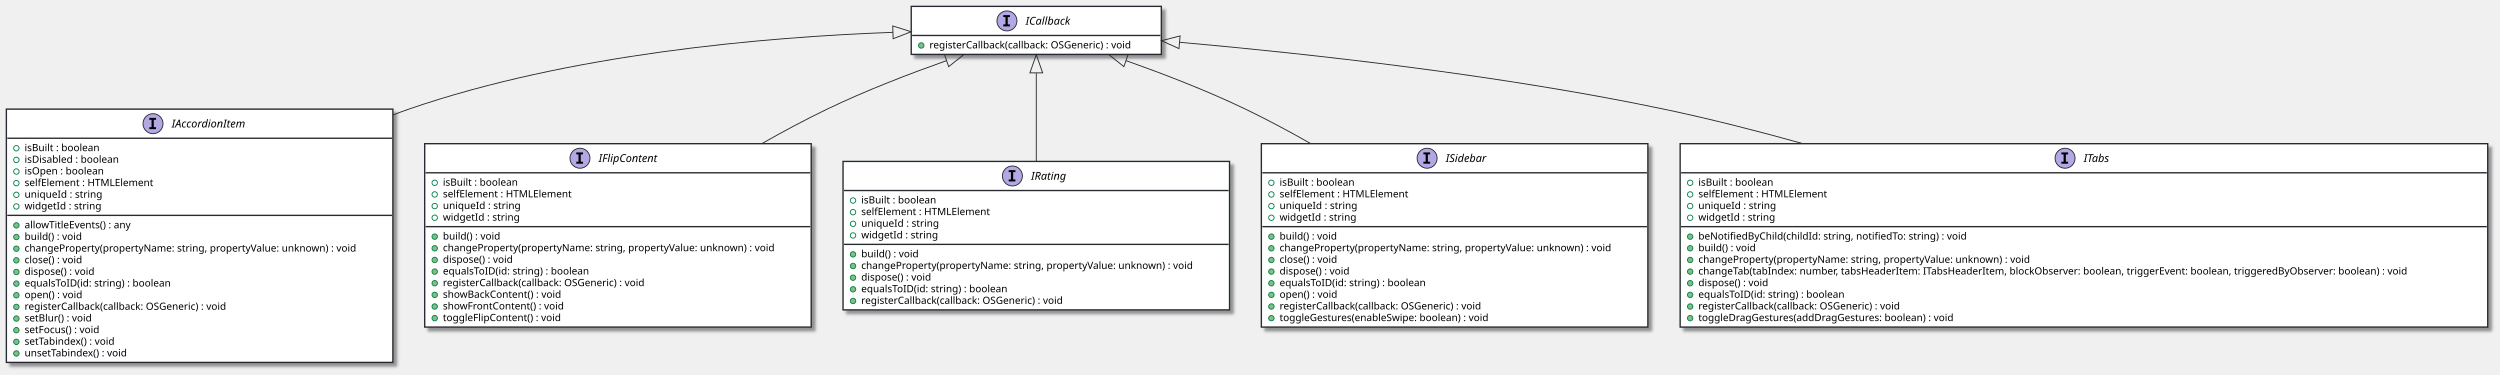
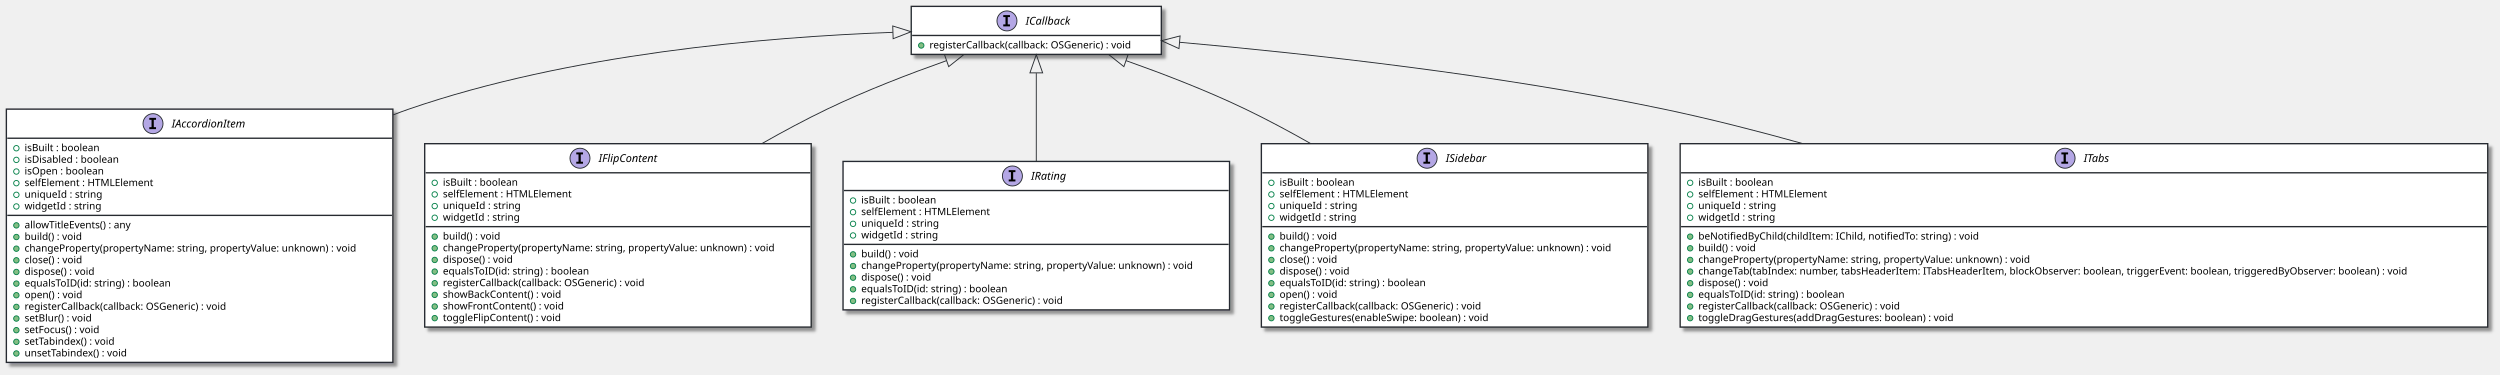
<svg xmlns="http://www.w3.org/2000/svg" contentScriptType="application/ecmascript" contentStyleType="text/css" height="412px" preserveAspectRatio="none" style="width:2749px;height:412px;background:#CED4DA;" version="1.1" viewBox="0 0 2749 412" width="2749px" zoomAndPan="magnify">
  <defs>
-     <filter height="300%" id="f390j469vu3qp" width="300%" x="-1" y="-1">
+     <filter height="300%" id="f1cz9rdta9cyuj" width="300%" x="-1" y="-1">
      <feGaussianBlur result="blurOut" stdDeviation="2.0" />
      <feColorMatrix in="blurOut" result="blurOut2" type="matrix" values="0 0 0 0 0 0 0 0 0 0 0 0 0 0 0 0 0 0 .4 0" />
      <feOffset dx="4.0" dy="4.0" in="blurOut2" result="blurOut3" />
      <feBlend in="SourceGraphic" in2="blurOut3" mode="normal" />
    </filter>
  </defs>
  <g>
-     <rect codeLine="7" fill="#FFFFFF" filter="url(#f390j469vu3qp)" height="52.805" id="ICallback" style="stroke:#272B30;stroke-width:1.5;" width="275" x="1002" y="7" />
+     <rect codeLine="7" fill="#FFFFFF" filter="url(#f1cz9rdta9cyuj)" height="52.805" id="ICallback" style="stroke:#272B30;stroke-width:1.5;" width="275" x="1002" y="7" />
    <ellipse cx="1107.25" cy="23" fill="#B4A7E5" rx="11" ry="11" style="stroke:#272B30;stroke-width:1.0;" />
    <path d="M1103.172,18.766 L1103.172,16.609 L1110.562,16.609 L1110.562,18.766 L1108.094,18.766 L1108.094,26.844 L1110.562,26.844 L1110.562,29 L1103.172,29 L1103.172,26.844 L1105.641,26.844 L1105.641,18.766 L1103.172,18.766 Z " fill="#000000" />
    <text fill="#000000" font-family="sans-serif" font-size="12" font-style="italic" lengthAdjust="spacing" textLength="56" x="1127.75" y="27.154">ICallback</text>
    <line style="stroke:#272B30;stroke-width:1.5;" x1="1003" x2="1276" y1="39" y2="39" />
    <ellipse cx="1013" cy="50" fill="#84BE84" rx="3" ry="3" style="stroke:#038048;stroke-width:1.0;" />
    <text fill="#000000" font-family="sans-serif" font-size="11" lengthAdjust="spacing" textLength="249" x="1022" y="53.21">registerCallback(callback: OSGeneric) : void</text>
-     <rect codeLine="10" fill="#FFFFFF" filter="url(#f390j469vu3qp)" height="278.484" id="IAccordionItem" style="stroke:#272B30;stroke-width:1.5;" width="425" x="7" y="120" />
+     <rect codeLine="10" fill="#FFFFFF" filter="url(#f1cz9rdta9cyuj)" height="278.484" id="IAccordionItem" style="stroke:#272B30;stroke-width:1.5;" width="425" x="7" y="120" />
    <ellipse cx="168.25" cy="136" fill="#B4A7E5" rx="11" ry="11" style="stroke:#272B30;stroke-width:1.0;" />
    <path d="M164.172,131.766 L164.172,129.609 L171.562,129.609 L171.562,131.766 L169.094,131.766 L169.094,139.844 L171.562,139.844 L171.562,142 L164.172,142 L164.172,139.844 L166.641,139.844 L166.641,131.766 L164.172,131.766 Z " fill="#000000" />
    <text fill="#000000" font-family="sans-serif" font-size="12" font-style="italic" lengthAdjust="spacing" textLength="94" x="188.75" y="140.154">IAccordionItem</text>
    <line style="stroke:#272B30;stroke-width:1.5;" x1="8" x2="431" y1="152" y2="152" />
    <ellipse cx="18" cy="163" rx="3" ry="3" style="stroke:#038048;stroke-width:1.0;fill:none;" />
    <text fill="#000000" font-family="sans-serif" font-size="11" lengthAdjust="spacing" textLength="92" x="27" y="166.21">isBuilt : boolean</text>
    <ellipse cx="18" cy="175.805" rx="3" ry="3" style="stroke:#038048;stroke-width:1.0;fill:none;" />
    <text fill="#000000" font-family="sans-serif" font-size="11" lengthAdjust="spacing" textLength="116" x="27" y="179.015">isDisabled : boolean</text>
    <ellipse cx="18" cy="188.609" rx="3" ry="3" style="stroke:#038048;stroke-width:1.0;fill:none;" />
    <text fill="#000000" font-family="sans-serif" font-size="11" lengthAdjust="spacing" textLength="97" x="27" y="191.82">isOpen : boolean</text>
    <ellipse cx="18" cy="201.414" rx="3" ry="3" style="stroke:#038048;stroke-width:1.0;fill:none;" />
    <text fill="#000000" font-family="sans-serif" font-size="11" lengthAdjust="spacing" textLength="155" x="27" y="204.625">selfElement : HTMLElement</text>
    <ellipse cx="18" cy="214.219" rx="3" ry="3" style="stroke:#038048;stroke-width:1.0;fill:none;" />
    <text fill="#000000" font-family="sans-serif" font-size="11" lengthAdjust="spacing" textLength="93" x="27" y="217.429">uniqueId : string</text>
    <ellipse cx="18" cy="227.023" rx="3" ry="3" style="stroke:#038048;stroke-width:1.0;fill:none;" />
    <text fill="#000000" font-family="sans-serif" font-size="11" lengthAdjust="spacing" textLength="92" x="27" y="230.234">widgetId : string</text>
    <line style="stroke:#272B30;stroke-width:1.5;" x1="8" x2="431" y1="236.828" y2="236.828" />
    <ellipse cx="18" cy="247.828" fill="#84BE84" rx="3" ry="3" style="stroke:#038048;stroke-width:1.0;" />
    <text fill="#000000" font-family="sans-serif" font-size="11" lengthAdjust="spacing" textLength="131" x="27" y="251.039">allowTitleEvents() : any</text>
    <ellipse cx="18" cy="260.633" fill="#84BE84" rx="3" ry="3" style="stroke:#038048;stroke-width:1.0;" />
    <text fill="#000000" font-family="sans-serif" font-size="11" lengthAdjust="spacing" textLength="70" x="27" y="263.843">build() : void</text>
    <ellipse cx="18" cy="273.438" fill="#84BE84" rx="3" ry="3" style="stroke:#038048;stroke-width:1.0;" />
    <text fill="#000000" font-family="sans-serif" font-size="11" lengthAdjust="spacing" textLength="399" x="27" y="276.648">changeProperty(propertyName: string, propertyValue: unknown) : void</text>
    <ellipse cx="18" cy="286.242" fill="#84BE84" rx="3" ry="3" style="stroke:#038048;stroke-width:1.0;" />
    <text fill="#000000" font-family="sans-serif" font-size="11" lengthAdjust="spacing" textLength="73" x="27" y="289.453">close() : void</text>
    <ellipse cx="18" cy="299.047" fill="#84BE84" rx="3" ry="3" style="stroke:#038048;stroke-width:1.0;" />
    <text fill="#000000" font-family="sans-serif" font-size="11" lengthAdjust="spacing" textLength="88" x="27" y="302.257">dispose() : void</text>
    <ellipse cx="18" cy="311.852" fill="#84BE84" rx="3" ry="3" style="stroke:#038048;stroke-width:1.0;" />
    <text fill="#000000" font-family="sans-serif" font-size="11" lengthAdjust="spacing" textLength="179" x="27" y="315.062">equalsToID(id: string) : boolean</text>
    <ellipse cx="18" cy="324.656" fill="#84BE84" rx="3" ry="3" style="stroke:#038048;stroke-width:1.0;" />
    <text fill="#000000" font-family="sans-serif" font-size="11" lengthAdjust="spacing" textLength="71" x="27" y="327.867">open() : void</text>
    <ellipse cx="18" cy="337.461" fill="#84BE84" rx="3" ry="3" style="stroke:#038048;stroke-width:1.0;" />
    <text fill="#000000" font-family="sans-serif" font-size="11" lengthAdjust="spacing" textLength="249" x="27" y="340.671">registerCallback(callback: OSGeneric) : void</text>
    <ellipse cx="18" cy="350.266" fill="#84BE84" rx="3" ry="3" style="stroke:#038048;stroke-width:1.0;" />
    <text fill="#000000" font-family="sans-serif" font-size="11" lengthAdjust="spacing" textLength="84" x="27" y="353.476">setBlur() : void</text>
    <ellipse cx="18" cy="363.07" fill="#84BE84" rx="3" ry="3" style="stroke:#038048;stroke-width:1.0;" />
    <text fill="#000000" font-family="sans-serif" font-size="11" lengthAdjust="spacing" textLength="94" x="27" y="366.281">setFocus() : void</text>
    <ellipse cx="18" cy="375.875" fill="#84BE84" rx="3" ry="3" style="stroke:#038048;stroke-width:1.0;" />
    <text fill="#000000" font-family="sans-serif" font-size="11" lengthAdjust="spacing" textLength="112" x="27" y="379.085">setTabindex() : void</text>
    <ellipse cx="18" cy="388.68" fill="#84BE84" rx="3" ry="3" style="stroke:#038048;stroke-width:1.0;" />
    <text fill="#000000" font-family="sans-serif" font-size="11" lengthAdjust="spacing" textLength="126" x="27" y="391.89">unsetTabindex() : void</text>
-     <rect codeLine="31" fill="#FFFFFF" filter="url(#f390j469vu3qp)" height="201.656" id="IFlipContent" style="stroke:#272B30;stroke-width:1.5;" width="425" x="467" y="158" />
+     <rect codeLine="31" fill="#FFFFFF" filter="url(#f1cz9rdta9cyuj)" height="201.656" id="IFlipContent" style="stroke:#272B30;stroke-width:1.5;" width="425" x="467" y="158" />
    <ellipse cx="637.75" cy="174" fill="#B4A7E5" rx="11" ry="11" style="stroke:#272B30;stroke-width:1.0;" />
    <path d="M633.672,169.766 L633.672,167.609 L641.062,167.609 L641.062,169.766 L638.594,169.766 L638.594,177.844 L641.062,177.844 L641.062,180 L633.672,180 L633.672,177.844 L636.141,177.844 L636.141,169.766 L633.672,169.766 Z " fill="#000000" />
    <text fill="#000000" font-family="sans-serif" font-size="12" font-style="italic" lengthAdjust="spacing" textLength="75" x="658.25" y="178.154">IFlipContent</text>
    <line style="stroke:#272B30;stroke-width:1.5;" x1="468" x2="891" y1="190" y2="190" />
    <ellipse cx="478" cy="201" rx="3" ry="3" style="stroke:#038048;stroke-width:1.0;fill:none;" />
    <text fill="#000000" font-family="sans-serif" font-size="11" lengthAdjust="spacing" textLength="92" x="487" y="204.21">isBuilt : boolean</text>
    <ellipse cx="478" cy="213.805" rx="3" ry="3" style="stroke:#038048;stroke-width:1.0;fill:none;" />
    <text fill="#000000" font-family="sans-serif" font-size="11" lengthAdjust="spacing" textLength="155" x="487" y="217.015">selfElement : HTMLElement</text>
    <ellipse cx="478" cy="226.609" rx="3" ry="3" style="stroke:#038048;stroke-width:1.0;fill:none;" />
    <text fill="#000000" font-family="sans-serif" font-size="11" lengthAdjust="spacing" textLength="93" x="487" y="229.82">uniqueId : string</text>
    <ellipse cx="478" cy="239.414" rx="3" ry="3" style="stroke:#038048;stroke-width:1.0;fill:none;" />
    <text fill="#000000" font-family="sans-serif" font-size="11" lengthAdjust="spacing" textLength="92" x="487" y="242.625">widgetId : string</text>
    <line style="stroke:#272B30;stroke-width:1.5;" x1="468" x2="891" y1="249.219" y2="249.219" />
    <ellipse cx="478" cy="260.219" fill="#84BE84" rx="3" ry="3" style="stroke:#038048;stroke-width:1.0;" />
    <text fill="#000000" font-family="sans-serif" font-size="11" lengthAdjust="spacing" textLength="70" x="487" y="263.429">build() : void</text>
    <ellipse cx="478" cy="273.023" fill="#84BE84" rx="3" ry="3" style="stroke:#038048;stroke-width:1.0;" />
    <text fill="#000000" font-family="sans-serif" font-size="11" lengthAdjust="spacing" textLength="399" x="487" y="276.234">changeProperty(propertyName: string, propertyValue: unknown) : void</text>
    <ellipse cx="478" cy="285.828" fill="#84BE84" rx="3" ry="3" style="stroke:#038048;stroke-width:1.0;" />
    <text fill="#000000" font-family="sans-serif" font-size="11" lengthAdjust="spacing" textLength="88" x="487" y="289.039">dispose() : void</text>
    <ellipse cx="478" cy="298.633" fill="#84BE84" rx="3" ry="3" style="stroke:#038048;stroke-width:1.0;" />
    <text fill="#000000" font-family="sans-serif" font-size="11" lengthAdjust="spacing" textLength="179" x="487" y="301.843">equalsToID(id: string) : boolean</text>
    <ellipse cx="478" cy="311.438" fill="#84BE84" rx="3" ry="3" style="stroke:#038048;stroke-width:1.0;" />
    <text fill="#000000" font-family="sans-serif" font-size="11" lengthAdjust="spacing" textLength="249" x="487" y="314.648">registerCallback(callback: OSGeneric) : void</text>
    <ellipse cx="478" cy="324.242" fill="#84BE84" rx="3" ry="3" style="stroke:#038048;stroke-width:1.0;" />
    <text fill="#000000" font-family="sans-serif" font-size="11" lengthAdjust="spacing" textLength="144" x="487" y="327.453">showBackContent() : void</text>
    <ellipse cx="478" cy="337.047" fill="#84BE84" rx="3" ry="3" style="stroke:#038048;stroke-width:1.0;" />
    <text fill="#000000" font-family="sans-serif" font-size="11" lengthAdjust="spacing" textLength="146" x="487" y="340.257">showFrontContent() : void</text>
    <ellipse cx="478" cy="349.852" fill="#84BE84" rx="3" ry="3" style="stroke:#038048;stroke-width:1.0;" />
    <text fill="#000000" font-family="sans-serif" font-size="11" lengthAdjust="spacing" textLength="141" x="487" y="353.062">toggleFlipContent() : void</text>
-     <rect codeLine="46" fill="#FFFFFF" filter="url(#f390j469vu3qp)" height="163.242" id="IRating" style="stroke:#272B30;stroke-width:1.5;" width="425" x="927" y="177.5" />
+     <rect codeLine="46" fill="#FFFFFF" filter="url(#f1cz9rdta9cyuj)" height="163.242" id="IRating" style="stroke:#272B30;stroke-width:1.5;" width="425" x="927" y="177.5" />
    <ellipse cx="1113.25" cy="193.5" fill="#B4A7E5" rx="11" ry="11" style="stroke:#272B30;stroke-width:1.0;" />
    <path d="M1109.172,189.266 L1109.172,187.109 L1116.562,187.109 L1116.562,189.266 L1114.094,189.266 L1114.094,197.344 L1116.562,197.344 L1116.562,199.5 L1109.172,199.5 L1109.172,197.344 L1111.641,197.344 L1111.641,189.266 L1109.172,189.266 Z " fill="#000000" />
    <text fill="#000000" font-family="sans-serif" font-size="12" font-style="italic" lengthAdjust="spacing" textLength="44" x="1133.75" y="197.654">IRating</text>
    <line style="stroke:#272B30;stroke-width:1.5;" x1="928" x2="1351" y1="209.5" y2="209.5" />
    <ellipse cx="938" cy="220.5" rx="3" ry="3" style="stroke:#038048;stroke-width:1.0;fill:none;" />
    <text fill="#000000" font-family="sans-serif" font-size="11" lengthAdjust="spacing" textLength="92" x="947" y="223.71">isBuilt : boolean</text>
    <ellipse cx="938" cy="233.305" rx="3" ry="3" style="stroke:#038048;stroke-width:1.0;fill:none;" />
    <text fill="#000000" font-family="sans-serif" font-size="11" lengthAdjust="spacing" textLength="155" x="947" y="236.515">selfElement : HTMLElement</text>
    <ellipse cx="938" cy="246.109" rx="3" ry="3" style="stroke:#038048;stroke-width:1.0;fill:none;" />
    <text fill="#000000" font-family="sans-serif" font-size="11" lengthAdjust="spacing" textLength="93" x="947" y="249.32">uniqueId : string</text>
    <ellipse cx="938" cy="258.914" rx="3" ry="3" style="stroke:#038048;stroke-width:1.0;fill:none;" />
    <text fill="#000000" font-family="sans-serif" font-size="11" lengthAdjust="spacing" textLength="92" x="947" y="262.125">widgetId : string</text>
    <line style="stroke:#272B30;stroke-width:1.5;" x1="928" x2="1351" y1="268.719" y2="268.719" />
    <ellipse cx="938" cy="279.719" fill="#84BE84" rx="3" ry="3" style="stroke:#038048;stroke-width:1.0;" />
    <text fill="#000000" font-family="sans-serif" font-size="11" lengthAdjust="spacing" textLength="70" x="947" y="282.929">build() : void</text>
    <ellipse cx="938" cy="292.523" fill="#84BE84" rx="3" ry="3" style="stroke:#038048;stroke-width:1.0;" />
    <text fill="#000000" font-family="sans-serif" font-size="11" lengthAdjust="spacing" textLength="399" x="947" y="295.734">changeProperty(propertyName: string, propertyValue: unknown) : void</text>
    <ellipse cx="938" cy="305.328" fill="#84BE84" rx="3" ry="3" style="stroke:#038048;stroke-width:1.0;" />
    <text fill="#000000" font-family="sans-serif" font-size="11" lengthAdjust="spacing" textLength="88" x="947" y="308.539">dispose() : void</text>
    <ellipse cx="938" cy="318.133" fill="#84BE84" rx="3" ry="3" style="stroke:#038048;stroke-width:1.0;" />
    <text fill="#000000" font-family="sans-serif" font-size="11" lengthAdjust="spacing" textLength="179" x="947" y="321.343">equalsToID(id: string) : boolean</text>
    <ellipse cx="938" cy="330.938" fill="#84BE84" rx="3" ry="3" style="stroke:#038048;stroke-width:1.0;" />
    <text fill="#000000" font-family="sans-serif" font-size="11" lengthAdjust="spacing" textLength="249" x="947" y="334.148">registerCallback(callback: OSGeneric) : void</text>
-     <rect codeLine="58" fill="#FFFFFF" filter="url(#f390j469vu3qp)" height="201.656" id="ISidebar" style="stroke:#272B30;stroke-width:1.5;" width="425" x="1387" y="158" />
+     <rect codeLine="58" fill="#FFFFFF" filter="url(#f1cz9rdta9cyuj)" height="201.656" id="ISidebar" style="stroke:#272B30;stroke-width:1.5;" width="425" x="1387" y="158" />
    <ellipse cx="1569.25" cy="174" fill="#B4A7E5" rx="11" ry="11" style="stroke:#272B30;stroke-width:1.0;" />
    <path d="M1565.172,169.766 L1565.172,167.609 L1572.562,167.609 L1572.562,169.766 L1570.094,169.766 L1570.094,177.844 L1572.562,177.844 L1572.562,180 L1565.172,180 L1565.172,177.844 L1567.641,177.844 L1567.641,169.766 L1565.172,169.766 Z " fill="#000000" />
    <text fill="#000000" font-family="sans-serif" font-size="12" font-style="italic" lengthAdjust="spacing" textLength="52" x="1589.75" y="178.154">ISidebar</text>
    <line style="stroke:#272B30;stroke-width:1.5;" x1="1388" x2="1811" y1="190" y2="190" />
    <ellipse cx="1398" cy="201" rx="3" ry="3" style="stroke:#038048;stroke-width:1.0;fill:none;" />
    <text fill="#000000" font-family="sans-serif" font-size="11" lengthAdjust="spacing" textLength="92" x="1407" y="204.21">isBuilt : boolean</text>
    <ellipse cx="1398" cy="213.805" rx="3" ry="3" style="stroke:#038048;stroke-width:1.0;fill:none;" />
    <text fill="#000000" font-family="sans-serif" font-size="11" lengthAdjust="spacing" textLength="155" x="1407" y="217.015">selfElement : HTMLElement</text>
    <ellipse cx="1398" cy="226.609" rx="3" ry="3" style="stroke:#038048;stroke-width:1.0;fill:none;" />
    <text fill="#000000" font-family="sans-serif" font-size="11" lengthAdjust="spacing" textLength="93" x="1407" y="229.82">uniqueId : string</text>
    <ellipse cx="1398" cy="239.414" rx="3" ry="3" style="stroke:#038048;stroke-width:1.0;fill:none;" />
    <text fill="#000000" font-family="sans-serif" font-size="11" lengthAdjust="spacing" textLength="92" x="1407" y="242.625">widgetId : string</text>
    <line style="stroke:#272B30;stroke-width:1.5;" x1="1388" x2="1811" y1="249.219" y2="249.219" />
    <ellipse cx="1398" cy="260.219" fill="#84BE84" rx="3" ry="3" style="stroke:#038048;stroke-width:1.0;" />
    <text fill="#000000" font-family="sans-serif" font-size="11" lengthAdjust="spacing" textLength="70" x="1407" y="263.429">build() : void</text>
    <ellipse cx="1398" cy="273.023" fill="#84BE84" rx="3" ry="3" style="stroke:#038048;stroke-width:1.0;" />
    <text fill="#000000" font-family="sans-serif" font-size="11" lengthAdjust="spacing" textLength="399" x="1407" y="276.234">changeProperty(propertyName: string, propertyValue: unknown) : void</text>
    <ellipse cx="1398" cy="285.828" fill="#84BE84" rx="3" ry="3" style="stroke:#038048;stroke-width:1.0;" />
    <text fill="#000000" font-family="sans-serif" font-size="11" lengthAdjust="spacing" textLength="73" x="1407" y="289.039">close() : void</text>
    <ellipse cx="1398" cy="298.633" fill="#84BE84" rx="3" ry="3" style="stroke:#038048;stroke-width:1.0;" />
    <text fill="#000000" font-family="sans-serif" font-size="11" lengthAdjust="spacing" textLength="88" x="1407" y="301.843">dispose() : void</text>
    <ellipse cx="1398" cy="311.438" fill="#84BE84" rx="3" ry="3" style="stroke:#038048;stroke-width:1.0;" />
    <text fill="#000000" font-family="sans-serif" font-size="11" lengthAdjust="spacing" textLength="179" x="1407" y="314.648">equalsToID(id: string) : boolean</text>
    <ellipse cx="1398" cy="324.242" fill="#84BE84" rx="3" ry="3" style="stroke:#038048;stroke-width:1.0;" />
    <text fill="#000000" font-family="sans-serif" font-size="11" lengthAdjust="spacing" textLength="71" x="1407" y="327.453">open() : void</text>
    <ellipse cx="1398" cy="337.047" fill="#84BE84" rx="3" ry="3" style="stroke:#038048;stroke-width:1.0;" />
    <text fill="#000000" font-family="sans-serif" font-size="11" lengthAdjust="spacing" textLength="249" x="1407" y="340.257">registerCallback(callback: OSGeneric) : void</text>
    <ellipse cx="1398" cy="349.852" fill="#84BE84" rx="3" ry="3" style="stroke:#038048;stroke-width:1.0;" />
    <text fill="#000000" font-family="sans-serif" font-size="11" lengthAdjust="spacing" textLength="256" x="1407" y="353.062">toggleGestures(enableSwipe: boolean) : void</text>
-     <rect codeLine="73" fill="#FFFFFF" filter="url(#f390j469vu3qp)" height="201.656" id="ITabs" style="stroke:#272B30;stroke-width:1.5;" width="888" x="1847.5" y="158" />
+     <rect codeLine="73" fill="#FFFFFF" filter="url(#f1cz9rdta9cyuj)" height="201.656" id="ITabs" style="stroke:#272B30;stroke-width:1.5;" width="888" x="1847.5" y="158" />
    <ellipse cx="2270.75" cy="174" fill="#B4A7E5" rx="11" ry="11" style="stroke:#272B30;stroke-width:1.0;" />
    <path d="M2266.672,169.766 L2266.672,167.609 L2274.062,167.609 L2274.062,169.766 L2271.594,169.766 L2271.594,177.844 L2274.062,177.844 L2274.062,180 L2266.672,180 L2266.672,177.844 L2269.141,177.844 L2269.141,169.766 L2266.672,169.766 Z " fill="#000000" />
    <text fill="#000000" font-family="sans-serif" font-size="12" font-style="italic" lengthAdjust="spacing" textLength="33" x="2291.25" y="178.154">ITabs</text>
    <line style="stroke:#272B30;stroke-width:1.5;" x1="1848.5" x2="2734.5" y1="190" y2="190" />
    <ellipse cx="1858.5" cy="201" rx="3" ry="3" style="stroke:#038048;stroke-width:1.0;fill:none;" />
    <text fill="#000000" font-family="sans-serif" font-size="11" lengthAdjust="spacing" textLength="92" x="1867.5" y="204.21">isBuilt : boolean</text>
    <ellipse cx="1858.5" cy="213.805" rx="3" ry="3" style="stroke:#038048;stroke-width:1.0;fill:none;" />
    <text fill="#000000" font-family="sans-serif" font-size="11" lengthAdjust="spacing" textLength="155" x="1867.5" y="217.015">selfElement : HTMLElement</text>
    <ellipse cx="1858.5" cy="226.609" rx="3" ry="3" style="stroke:#038048;stroke-width:1.0;fill:none;" />
    <text fill="#000000" font-family="sans-serif" font-size="11" lengthAdjust="spacing" textLength="93" x="1867.5" y="229.82">uniqueId : string</text>
    <ellipse cx="1858.5" cy="239.414" rx="3" ry="3" style="stroke:#038048;stroke-width:1.0;fill:none;" />
    <text fill="#000000" font-family="sans-serif" font-size="11" lengthAdjust="spacing" textLength="92" x="1867.5" y="242.625">widgetId : string</text>
    <line style="stroke:#272B30;stroke-width:1.5;" x1="1848.5" x2="2734.5" y1="249.219" y2="249.219" />
    <ellipse cx="1858.5" cy="260.219" fill="#84BE84" rx="3" ry="3" style="stroke:#038048;stroke-width:1.0;" />
-     <text fill="#000000" font-family="sans-serif" font-size="11" lengthAdjust="spacing" textLength="324" x="1867.5" y="263.429">beNotifiedByChild(childId: string, notifiedTo: string) : void</text>
+     <text fill="#000000" font-family="sans-serif" font-size="11" lengthAdjust="spacing" textLength="337" x="1867.5" y="263.429">beNotifiedByChild(childItem: IChild, notifiedTo: string) : void</text>
    <ellipse cx="1858.5" cy="273.023" fill="#84BE84" rx="3" ry="3" style="stroke:#038048;stroke-width:1.0;" />
    <text fill="#000000" font-family="sans-serif" font-size="11" lengthAdjust="spacing" textLength="70" x="1867.5" y="276.234">build() : void</text>
    <ellipse cx="1858.5" cy="285.828" fill="#84BE84" rx="3" ry="3" style="stroke:#038048;stroke-width:1.0;" />
    <text fill="#000000" font-family="sans-serif" font-size="11" lengthAdjust="spacing" textLength="399" x="1867.5" y="289.039">changeProperty(propertyName: string, propertyValue: unknown) : void</text>
    <ellipse cx="1858.5" cy="298.633" fill="#84BE84" rx="3" ry="3" style="stroke:#038048;stroke-width:1.0;" />
    <text fill="#000000" font-family="sans-serif" font-size="11" lengthAdjust="spacing" textLength="862" x="1867.5" y="301.843">changeTab(tabIndex: number, tabsHeaderItem: ITabsHeaderItem, blockObserver: boolean, triggerEvent: boolean, triggeredByObserver: boolean) : void</text>
    <ellipse cx="1858.5" cy="311.438" fill="#84BE84" rx="3" ry="3" style="stroke:#038048;stroke-width:1.0;" />
    <text fill="#000000" font-family="sans-serif" font-size="11" lengthAdjust="spacing" textLength="88" x="1867.5" y="314.648">dispose() : void</text>
    <ellipse cx="1858.5" cy="324.242" fill="#84BE84" rx="3" ry="3" style="stroke:#038048;stroke-width:1.0;" />
    <text fill="#000000" font-family="sans-serif" font-size="11" lengthAdjust="spacing" textLength="179" x="1867.5" y="327.453">equalsToID(id: string) : boolean</text>
    <ellipse cx="1858.5" cy="337.047" fill="#84BE84" rx="3" ry="3" style="stroke:#038048;stroke-width:1.0;" />
    <text fill="#000000" font-family="sans-serif" font-size="11" lengthAdjust="spacing" textLength="249" x="1867.5" y="340.257">registerCallback(callback: OSGeneric) : void</text>
    <ellipse cx="1858.5" cy="349.852" fill="#84BE84" rx="3" ry="3" style="stroke:#038048;stroke-width:1.0;" />
    <text fill="#000000" font-family="sans-serif" font-size="11" lengthAdjust="spacing" textLength="312" x="1867.5" y="353.062">toggleDragGestures(addDragGestures: boolean) : void</text>
    <path codeLine="30" d="M981.78,35.56 C839.16,40.81 625.21,59.45 449.5,120 C443.78,121.97 438.04,124.1 432.31,126.36 " fill="none" id="ICallback-backto-IAccordionItem" style="stroke:#272B30;stroke-width:1.0;" />
    <polygon fill="none" points="981.64,28.56,1001.86,34.9,982.1,42.56,981.64,28.56" style="stroke:#272B30;stroke-width:1.0;" />
    <path codeLine="45" d="M1040.71,66.71 C999.44,81.32 951.43,99.84 909.5,120 C885.79,131.4 861.34,144.49 837.63,157.97 " fill="none" id="ICallback-backto-IFlipContent" style="stroke:#272B30;stroke-width:1.0;" />
    <polygon fill="none" points="1038.57,60.05,1059.76,60.08,1043.18,73.27,1038.57,60.05" style="stroke:#272B30;stroke-width:1.0;" />
    <path codeLine="57" d="M1139.5,80.42 C1139.5,108.26 1139.5,144.58 1139.5,177.11 " fill="none" id="ICallback-backto-IRating" style="stroke:#272B30;stroke-width:1.0;" />
    <polygon fill="none" points="1132.5,80.14,1139.5,60.14,1146.5,80.14,1132.5,80.14" style="stroke:#272B30;stroke-width:1.0;" />
    <path codeLine="72" d="M1238.29,66.71 C1279.56,81.32 1327.57,99.84 1369.5,120 C1393.21,131.4 1417.66,144.49 1441.37,157.97 " fill="none" id="ICallback-backto-ISidebar" style="stroke:#272B30;stroke-width:1.0;" />
    <polygon fill="none" points="1235.82,73.27,1219.24,60.08,1240.43,60.05,1235.82,73.27" style="stroke:#272B30;stroke-width:1.0;" />
    <path codeLine="87" d="M1297.33,46.51 C1437.98,58.99 1648.92,82.12 1829.5,120 C1879.37,130.46 1931.65,143.75 1982.37,157.93 " fill="none" id="ICallback-backto-ITabs" style="stroke:#272B30;stroke-width:1.0;" />
    <polygon fill="none" points="1296.41,53.45,1277.09,44.74,1297.63,39.51,1296.41,53.45" style="stroke:#272B30;stroke-width:1.0;" />
  </g>
</svg>
